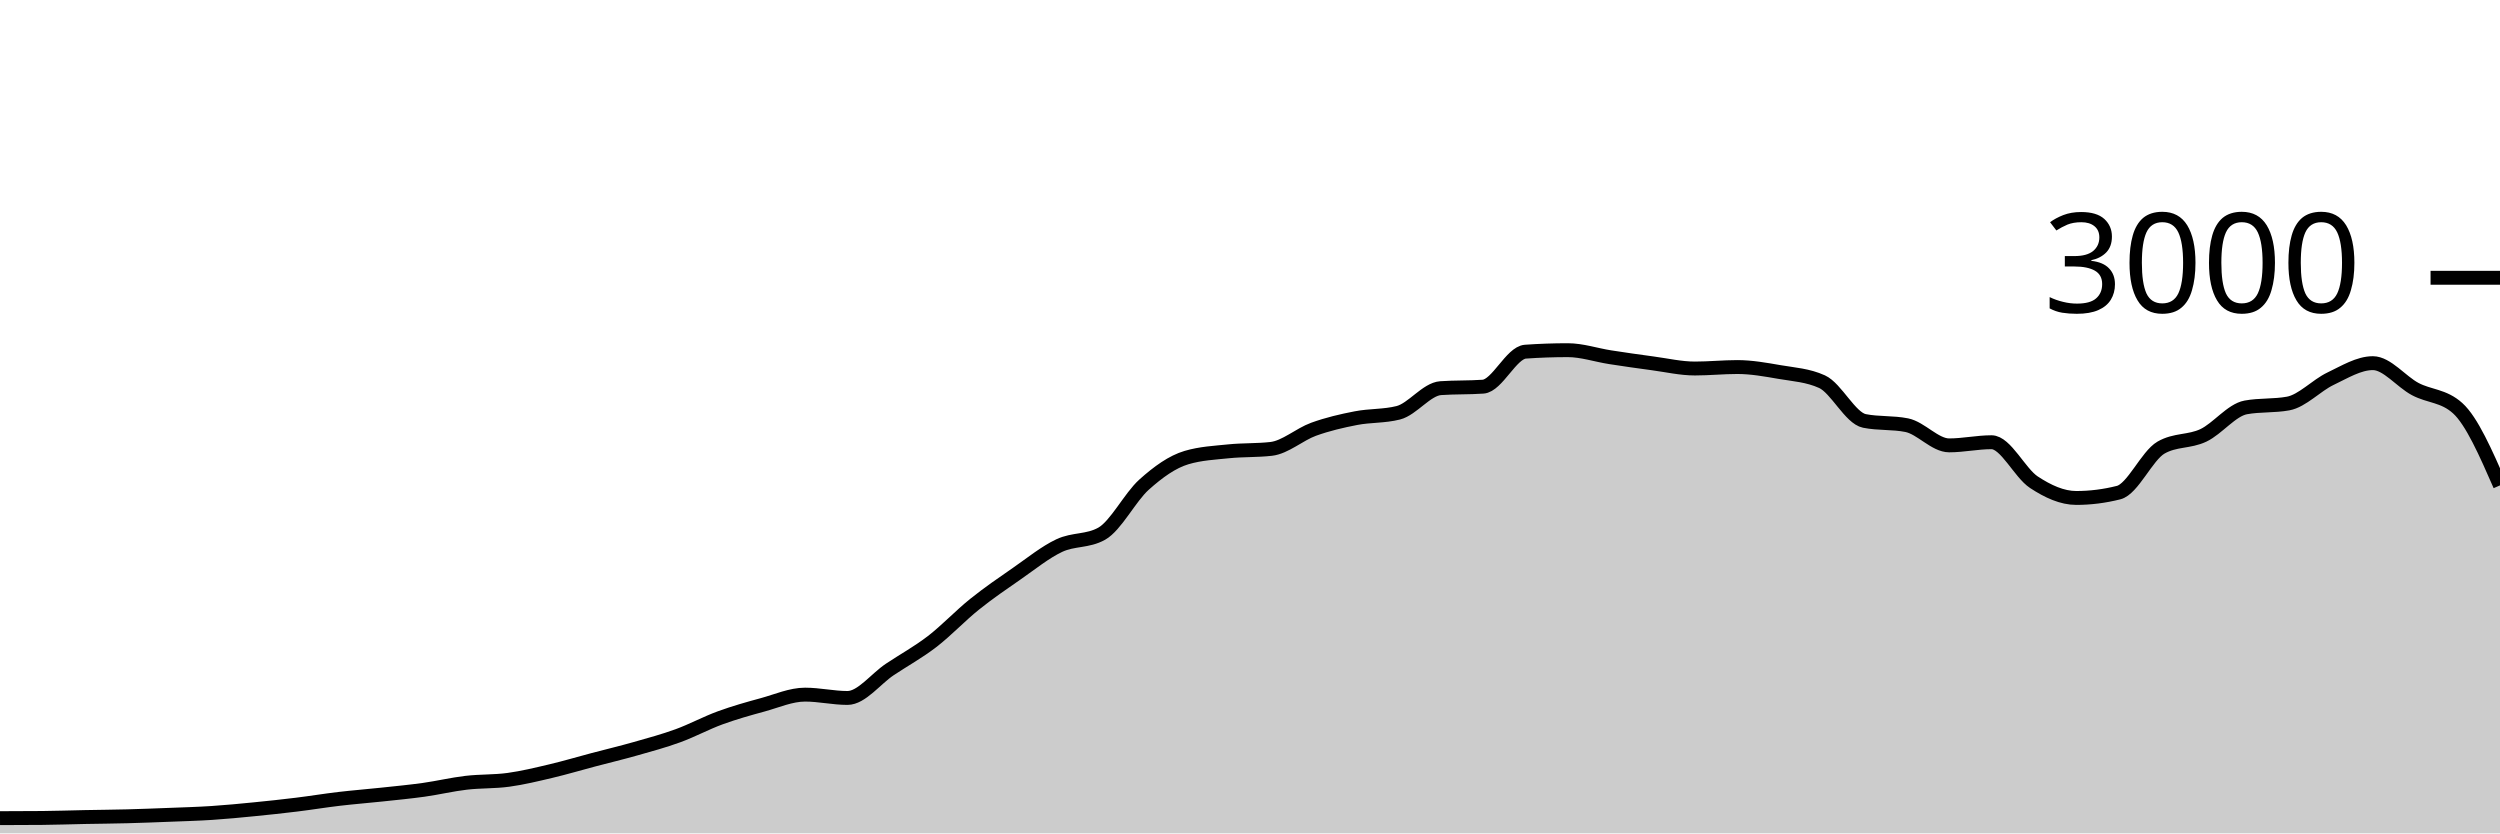
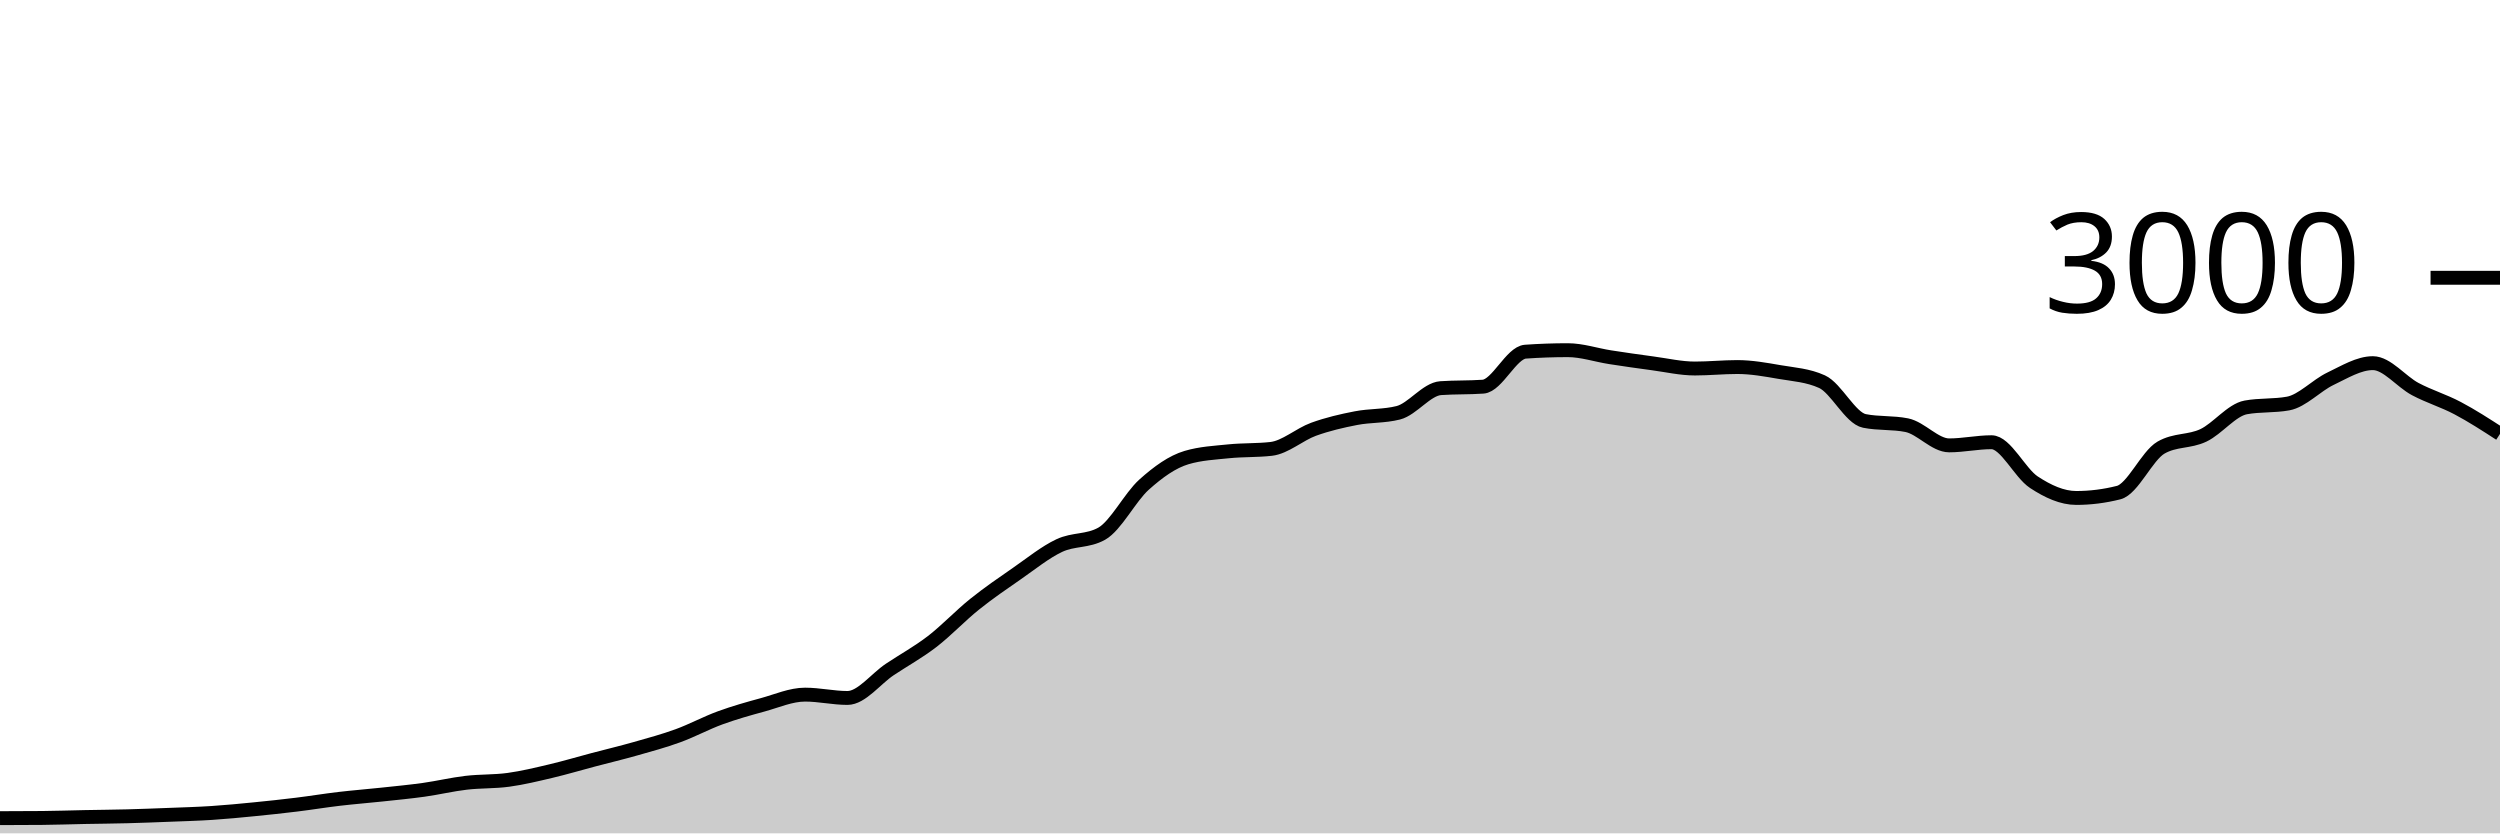
<svg xmlns="http://www.w3.org/2000/svg" viewBox="0 0 180 60">
  <g transform="translate(0,20)">
-     <path class="area" fill="rgba(0, 0, 0, 0.2)" d="M0,38.907C1.017,38.904,2.034,38.902,3.051,38.893C4.068,38.884,5.085,38.847,6.102,38.827C7.119,38.807,8.136,38.8,9.153,38.773C10.169,38.747,11.186,38.707,12.203,38.667C13.22,38.627,14.237,38.6,15.254,38.533C16.271,38.467,17.288,38.367,18.305,38.267C19.322,38.167,20.339,38.058,21.356,37.933C22.373,37.809,23.39,37.64,24.407,37.52C25.424,37.4,26.441,37.322,27.458,37.213C28.475,37.104,29.492,37.009,30.508,36.867C31.525,36.724,32.542,36.48,33.559,36.36C34.576,36.24,35.593,36.287,36.61,36.147C37.627,36.007,38.644,35.76,39.661,35.52C40.678,35.28,41.695,34.976,42.712,34.707C43.729,34.438,44.746,34.196,45.763,33.907C46.78,33.618,47.797,33.344,48.814,32.973C49.831,32.602,50.847,32.051,51.864,31.68C52.881,31.309,53.898,31.024,54.915,30.747C55.932,30.469,56.949,30.013,57.966,30.013C58.983,30.013,60,30.253,61.017,30.253C62.034,30.253,63.051,28.878,64.068,28.2C65.085,27.522,66.102,26.969,67.119,26.187C68.136,25.404,69.153,24.322,70.169,23.507C71.186,22.691,72.203,21.998,73.22,21.293C74.237,20.589,75.254,19.758,76.271,19.28C77.288,18.802,78.305,18.996,79.322,18.427C80.339,17.858,81.356,15.807,82.373,14.893C83.39,13.98,84.407,13.249,85.424,12.947C86.441,12.644,87.458,12.598,88.475,12.493C89.492,12.389,90.508,12.436,91.525,12.32C92.542,12.204,93.559,11.276,94.576,10.907C95.593,10.538,96.61,10.304,97.627,10.107C98.644,9.909,99.661,9.978,100.678,9.72C101.695,9.462,102.712,8.018,103.729,7.947C104.746,7.876,105.763,7.911,106.78,7.84C107.797,7.769,108.814,5.391,109.831,5.32C110.847,5.249,111.864,5.213,112.881,5.213C113.898,5.213,114.915,5.562,115.932,5.72C116.949,5.878,117.966,6.024,118.983,6.16C120,6.296,121.017,6.533,122.034,6.533C123.051,6.533,124.068,6.427,125.085,6.427C126.102,6.427,127.119,6.611,128.136,6.787C129.153,6.962,130.169,7.018,131.186,7.48C132.203,7.942,133.22,10.102,134.237,10.307C135.254,10.511,136.271,10.409,137.288,10.613C138.305,10.818,139.322,12.067,140.339,12.067C141.356,12.067,142.373,11.84,143.39,11.84C144.407,11.84,145.424,14.051,146.441,14.72C147.458,15.389,148.475,15.853,149.492,15.853C150.508,15.853,151.525,15.724,152.542,15.467C153.559,15.209,154.576,12.813,155.593,12.227C156.61,11.64,157.627,11.829,158.644,11.347C159.661,10.864,160.678,9.52,161.695,9.333C162.712,9.147,163.729,9.24,164.746,9.053C165.763,8.867,166.78,7.751,167.797,7.267C168.814,6.782,169.831,6.147,170.847,6.147C171.864,6.147,172.881,7.473,173.898,8.013C174.915,8.553,175.932,8.471,176.949,9.387C177.966,10.302,178.983,12.624,180,14.947L180,40C178.983,40,177.966,40,176.949,40C175.932,40,174.915,40,173.898,40C172.881,40,171.864,40,170.847,40C169.831,40,168.814,40,167.797,40C166.78,40,165.763,40,164.746,40C163.729,40,162.712,40,161.695,40C160.678,40,159.661,40,158.644,40C157.627,40,156.61,40,155.593,40C154.576,40,153.559,40,152.542,40C151.525,40,150.508,40,149.492,40C148.475,40,147.458,40,146.441,40C145.424,40,144.407,40,143.39,40C142.373,40,141.356,40,140.339,40C139.322,40,138.305,40,137.288,40C136.271,40,135.254,40,134.237,40C133.22,40,132.203,40,131.186,40C130.169,40,129.153,40,128.136,40C127.119,40,126.102,40,125.085,40C124.068,40,123.051,40,122.034,40C121.017,40,120,40,118.983,40C117.966,40,116.949,40,115.932,40C114.915,40,113.898,40,112.881,40C111.864,40,110.847,40,109.831,40C108.814,40,107.797,40,106.78,40C105.763,40,104.746,40,103.729,40C102.712,40,101.695,40,100.678,40C99.661,40,98.644,40,97.627,40C96.61,40,95.593,40,94.576,40C93.559,40,92.542,40,91.525,40C90.508,40,89.492,40,88.475,40C87.458,40,86.441,40,85.424,40C84.407,40,83.39,40,82.373,40C81.356,40,80.339,40,79.322,40C78.305,40,77.288,40,76.271,40C75.254,40,74.237,40,73.22,40C72.203,40,71.186,40,70.169,40C69.153,40,68.136,40,67.119,40C66.102,40,65.085,40,64.068,40C63.051,40,62.034,40,61.017,40C60,40,58.983,40,57.966,40C56.949,40,55.932,40,54.915,40C53.898,40,52.881,40,51.864,40C50.847,40,49.831,40,48.814,40C47.797,40,46.78,40,45.763,40C44.746,40,43.729,40,42.712,40C41.695,40,40.678,40,39.661,40C38.644,40,37.627,40,36.61,40C35.593,40,34.576,40,33.559,40C32.542,40,31.525,40,30.508,40C29.492,40,28.475,40,27.458,40C26.441,40,25.424,40,24.407,40C23.39,40,22.373,40,21.356,40C20.339,40,19.322,40,18.305,40C17.288,40,16.271,40,15.254,40C14.237,40,13.22,40,12.203,40C11.186,40,10.169,40,9.153,40C8.136,40,7.119,40,6.102,40C5.085,40,4.068,40,3.051,40C2.034,40,1.017,40,0,40Z" />
-     <path class="line" stroke="black" fill="none" d="M0,38.907C1.017,38.904,2.034,38.902,3.051,38.893C4.068,38.884,5.085,38.847,6.102,38.827C7.119,38.807,8.136,38.8,9.153,38.773C10.169,38.747,11.186,38.707,12.203,38.667C13.22,38.627,14.237,38.6,15.254,38.533C16.271,38.467,17.288,38.367,18.305,38.267C19.322,38.167,20.339,38.058,21.356,37.933C22.373,37.809,23.39,37.64,24.407,37.52C25.424,37.4,26.441,37.322,27.458,37.213C28.475,37.104,29.492,37.009,30.508,36.867C31.525,36.724,32.542,36.48,33.559,36.36C34.576,36.24,35.593,36.287,36.61,36.147C37.627,36.007,38.644,35.76,39.661,35.52C40.678,35.28,41.695,34.976,42.712,34.707C43.729,34.438,44.746,34.196,45.763,33.907C46.78,33.618,47.797,33.344,48.814,32.973C49.831,32.602,50.847,32.051,51.864,31.68C52.881,31.309,53.898,31.024,54.915,30.747C55.932,30.469,56.949,30.013,57.966,30.013C58.983,30.013,60,30.253,61.017,30.253C62.034,30.253,63.051,28.878,64.068,28.2C65.085,27.522,66.102,26.969,67.119,26.187C68.136,25.404,69.153,24.322,70.169,23.507C71.186,22.691,72.203,21.998,73.22,21.293C74.237,20.589,75.254,19.758,76.271,19.28C77.288,18.802,78.305,18.996,79.322,18.427C80.339,17.858,81.356,15.807,82.373,14.893C83.39,13.98,84.407,13.249,85.424,12.947C86.441,12.644,87.458,12.598,88.475,12.493C89.492,12.389,90.508,12.436,91.525,12.32C92.542,12.204,93.559,11.276,94.576,10.907C95.593,10.538,96.61,10.304,97.627,10.107C98.644,9.909,99.661,9.978,100.678,9.72C101.695,9.462,102.712,8.018,103.729,7.947C104.746,7.876,105.763,7.911,106.78,7.84C107.797,7.769,108.814,5.391,109.831,5.32C110.847,5.249,111.864,5.213,112.881,5.213C113.898,5.213,114.915,5.562,115.932,5.72C116.949,5.878,117.966,6.024,118.983,6.16C120,6.296,121.017,6.533,122.034,6.533C123.051,6.533,124.068,6.427,125.085,6.427C126.102,6.427,127.119,6.611,128.136,6.787C129.153,6.962,130.169,7.018,131.186,7.48C132.203,7.942,133.22,10.102,134.237,10.307C135.254,10.511,136.271,10.409,137.288,10.613C138.305,10.818,139.322,12.067,140.339,12.067C141.356,12.067,142.373,11.84,143.39,11.84C144.407,11.84,145.424,14.051,146.441,14.72C147.458,15.389,148.475,15.853,149.492,15.853C150.508,15.853,151.525,15.724,152.542,15.467C153.559,15.209,154.576,12.813,155.593,12.227C156.61,11.64,157.627,11.829,158.644,11.347C159.661,10.864,160.678,9.52,161.695,9.333C162.712,9.147,163.729,9.24,164.746,9.053C165.763,8.867,166.78,7.751,167.797,7.267C168.814,6.782,169.831,6.147,170.847,6.147C171.864,6.147,172.881,7.473,173.898,8.013C174.915,8.553,175.932,8.471,176.949,9.387C177.966,10.302,178.983,12.624,180,14.947" />
+     <path class="area" fill="rgba(0, 0, 0, 0.2)" d="M0,38.907C1.017,38.904,2.034,38.902,3.051,38.893C4.068,38.884,5.085,38.847,6.102,38.827C7.119,38.807,8.136,38.8,9.153,38.773C10.169,38.747,11.186,38.707,12.203,38.667C13.22,38.627,14.237,38.6,15.254,38.533C16.271,38.467,17.288,38.367,18.305,38.267C19.322,38.167,20.339,38.058,21.356,37.933C22.373,37.809,23.39,37.64,24.407,37.52C25.424,37.4,26.441,37.322,27.458,37.213C28.475,37.104,29.492,37.009,30.508,36.867C31.525,36.724,32.542,36.48,33.559,36.36C34.576,36.24,35.593,36.287,36.61,36.147C37.627,36.007,38.644,35.76,39.661,35.52C40.678,35.28,41.695,34.976,42.712,34.707C43.729,34.438,44.746,34.196,45.763,33.907C46.78,33.618,47.797,33.344,48.814,32.973C49.831,32.602,50.847,32.051,51.864,31.68C52.881,31.309,53.898,31.024,54.915,30.747C55.932,30.469,56.949,30.013,57.966,30.013C58.983,30.013,60,30.253,61.017,30.253C62.034,30.253,63.051,28.878,64.068,28.2C65.085,27.522,66.102,26.969,67.119,26.187C68.136,25.404,69.153,24.322,70.169,23.507C71.186,22.691,72.203,21.998,73.22,21.293C74.237,20.589,75.254,19.758,76.271,19.28C77.288,18.802,78.305,18.996,79.322,18.427C80.339,17.858,81.356,15.807,82.373,14.893C83.39,13.98,84.407,13.249,85.424,12.947C86.441,12.644,87.458,12.598,88.475,12.493C89.492,12.389,90.508,12.436,91.525,12.32C92.542,12.204,93.559,11.276,94.576,10.907C95.593,10.538,96.61,10.304,97.627,10.107C98.644,9.909,99.661,9.978,100.678,9.72C101.695,9.462,102.712,8.018,103.729,7.947C104.746,7.876,105.763,7.911,106.78,7.84C107.797,7.769,108.814,5.391,109.831,5.32C110.847,5.249,111.864,5.213,112.881,5.213C113.898,5.213,114.915,5.562,115.932,5.72C116.949,5.878,117.966,6.024,118.983,6.16C120,6.296,121.017,6.533,122.034,6.533C123.051,6.533,124.068,6.427,125.085,6.427C126.102,6.427,127.119,6.611,128.136,6.787C129.153,6.962,130.169,7.018,131.186,7.48C132.203,7.942,133.22,10.102,134.237,10.307C135.254,10.511,136.271,10.409,137.288,10.613C138.305,10.818,139.322,12.067,140.339,12.067C141.356,12.067,142.373,11.84,143.39,11.84C144.407,11.84,145.424,14.051,146.441,14.72C147.458,15.389,148.475,15.853,149.492,15.853C150.508,15.853,151.525,15.724,152.542,15.467C153.559,15.209,154.576,12.813,155.593,12.227C156.61,11.64,157.627,11.829,158.644,11.347C159.661,10.864,160.678,9.52,161.695,9.333C162.712,9.147,163.729,9.24,164.746,9.053C165.763,8.867,166.78,7.751,167.797,7.267C168.814,6.782,169.831,6.147,170.847,6.147C171.864,6.147,172.881,7.473,173.898,8.013C174.915,8.553,175.932,8.849,176.949,9.387C177.966,9.924,178.983,10.582,180,11.24L180,40C178.983,40,177.966,40,176.949,40C175.932,40,174.915,40,173.898,40C172.881,40,171.864,40,170.847,40C169.831,40,168.814,40,167.797,40C166.78,40,165.763,40,164.746,40C163.729,40,162.712,40,161.695,40C160.678,40,159.661,40,158.644,40C157.627,40,156.61,40,155.593,40C154.576,40,153.559,40,152.542,40C151.525,40,150.508,40,149.492,40C148.475,40,147.458,40,146.441,40C145.424,40,144.407,40,143.39,40C142.373,40,141.356,40,140.339,40C139.322,40,138.305,40,137.288,40C136.271,40,135.254,40,134.237,40C133.22,40,132.203,40,131.186,40C130.169,40,129.153,40,128.136,40C127.119,40,126.102,40,125.085,40C124.068,40,123.051,40,122.034,40C121.017,40,120,40,118.983,40C117.966,40,116.949,40,115.932,40C114.915,40,113.898,40,112.881,40C111.864,40,110.847,40,109.831,40C108.814,40,107.797,40,106.78,40C105.763,40,104.746,40,103.729,40C102.712,40,101.695,40,100.678,40C99.661,40,98.644,40,97.627,40C96.61,40,95.593,40,94.576,40C93.559,40,92.542,40,91.525,40C90.508,40,89.492,40,88.475,40C87.458,40,86.441,40,85.424,40C84.407,40,83.39,40,82.373,40C81.356,40,80.339,40,79.322,40C78.305,40,77.288,40,76.271,40C75.254,40,74.237,40,73.22,40C72.203,40,71.186,40,70.169,40C69.153,40,68.136,40,67.119,40C66.102,40,65.085,40,64.068,40C63.051,40,62.034,40,61.017,40C60,40,58.983,40,57.966,40C56.949,40,55.932,40,54.915,40C53.898,40,52.881,40,51.864,40C50.847,40,49.831,40,48.814,40C47.797,40,46.78,40,45.763,40C44.746,40,43.729,40,42.712,40C41.695,40,40.678,40,39.661,40C38.644,40,37.627,40,36.61,40C35.593,40,34.576,40,33.559,40C32.542,40,31.525,40,30.508,40C29.492,40,28.475,40,27.458,40C26.441,40,25.424,40,24.407,40C23.39,40,22.373,40,21.356,40C20.339,40,19.322,40,18.305,40C17.288,40,16.271,40,15.254,40C14.237,40,13.22,40,12.203,40C11.186,40,10.169,40,9.153,40C8.136,40,7.119,40,6.102,40C5.085,40,4.068,40,3.051,40C2.034,40,1.017,40,0,40Z" />
+     <path class="line" stroke="black" fill="none" d="M0,38.907C1.017,38.904,2.034,38.902,3.051,38.893C4.068,38.884,5.085,38.847,6.102,38.827C7.119,38.807,8.136,38.8,9.153,38.773C10.169,38.747,11.186,38.707,12.203,38.667C13.22,38.627,14.237,38.6,15.254,38.533C16.271,38.467,17.288,38.367,18.305,38.267C19.322,38.167,20.339,38.058,21.356,37.933C22.373,37.809,23.39,37.64,24.407,37.52C25.424,37.4,26.441,37.322,27.458,37.213C28.475,37.104,29.492,37.009,30.508,36.867C31.525,36.724,32.542,36.48,33.559,36.36C34.576,36.24,35.593,36.287,36.61,36.147C37.627,36.007,38.644,35.76,39.661,35.52C40.678,35.28,41.695,34.976,42.712,34.707C43.729,34.438,44.746,34.196,45.763,33.907C46.78,33.618,47.797,33.344,48.814,32.973C49.831,32.602,50.847,32.051,51.864,31.68C52.881,31.309,53.898,31.024,54.915,30.747C55.932,30.469,56.949,30.013,57.966,30.013C58.983,30.013,60,30.253,61.017,30.253C62.034,30.253,63.051,28.878,64.068,28.2C65.085,27.522,66.102,26.969,67.119,26.187C68.136,25.404,69.153,24.322,70.169,23.507C71.186,22.691,72.203,21.998,73.22,21.293C74.237,20.589,75.254,19.758,76.271,19.28C77.288,18.802,78.305,18.996,79.322,18.427C80.339,17.858,81.356,15.807,82.373,14.893C83.39,13.98,84.407,13.249,85.424,12.947C86.441,12.644,87.458,12.598,88.475,12.493C89.492,12.389,90.508,12.436,91.525,12.32C92.542,12.204,93.559,11.276,94.576,10.907C95.593,10.538,96.61,10.304,97.627,10.107C98.644,9.909,99.661,9.978,100.678,9.72C101.695,9.462,102.712,8.018,103.729,7.947C104.746,7.876,105.763,7.911,106.78,7.84C107.797,7.769,108.814,5.391,109.831,5.32C110.847,5.249,111.864,5.213,112.881,5.213C113.898,5.213,114.915,5.562,115.932,5.72C116.949,5.878,117.966,6.024,118.983,6.16C120,6.296,121.017,6.533,122.034,6.533C123.051,6.533,124.068,6.427,125.085,6.427C126.102,6.427,127.119,6.611,128.136,6.787C129.153,6.962,130.169,7.018,131.186,7.48C132.203,7.942,133.22,10.102,134.237,10.307C135.254,10.511,136.271,10.409,137.288,10.613C138.305,10.818,139.322,12.067,140.339,12.067C141.356,12.067,142.373,11.84,143.39,11.84C144.407,11.84,145.424,14.051,146.441,14.72C147.458,15.389,148.475,15.853,149.492,15.853C150.508,15.853,151.525,15.724,152.542,15.467C153.559,15.209,154.576,12.813,155.593,12.227C156.61,11.64,157.627,11.829,158.644,11.347C159.661,10.864,160.678,9.52,161.695,9.333C162.712,9.147,163.729,9.24,164.746,9.053C165.763,8.867,166.78,7.751,167.797,7.267C168.814,6.782,169.831,6.147,170.847,6.147C171.864,6.147,172.881,7.473,173.898,8.013C174.915,8.553,175.932,8.849,176.949,9.387C177.966,9.924,178.983,10.582,180,11.24" />
    <path class="axis-ceiling" stroke-width="1" stroke="black" fill="none" d="M175,0L180,0" />
    <text class="axis-ceiling-label" font-family="sans-serif" text-anchor="end" font-size="10px" x="170" y="2.5">3000</text>
  </g>
</svg>
